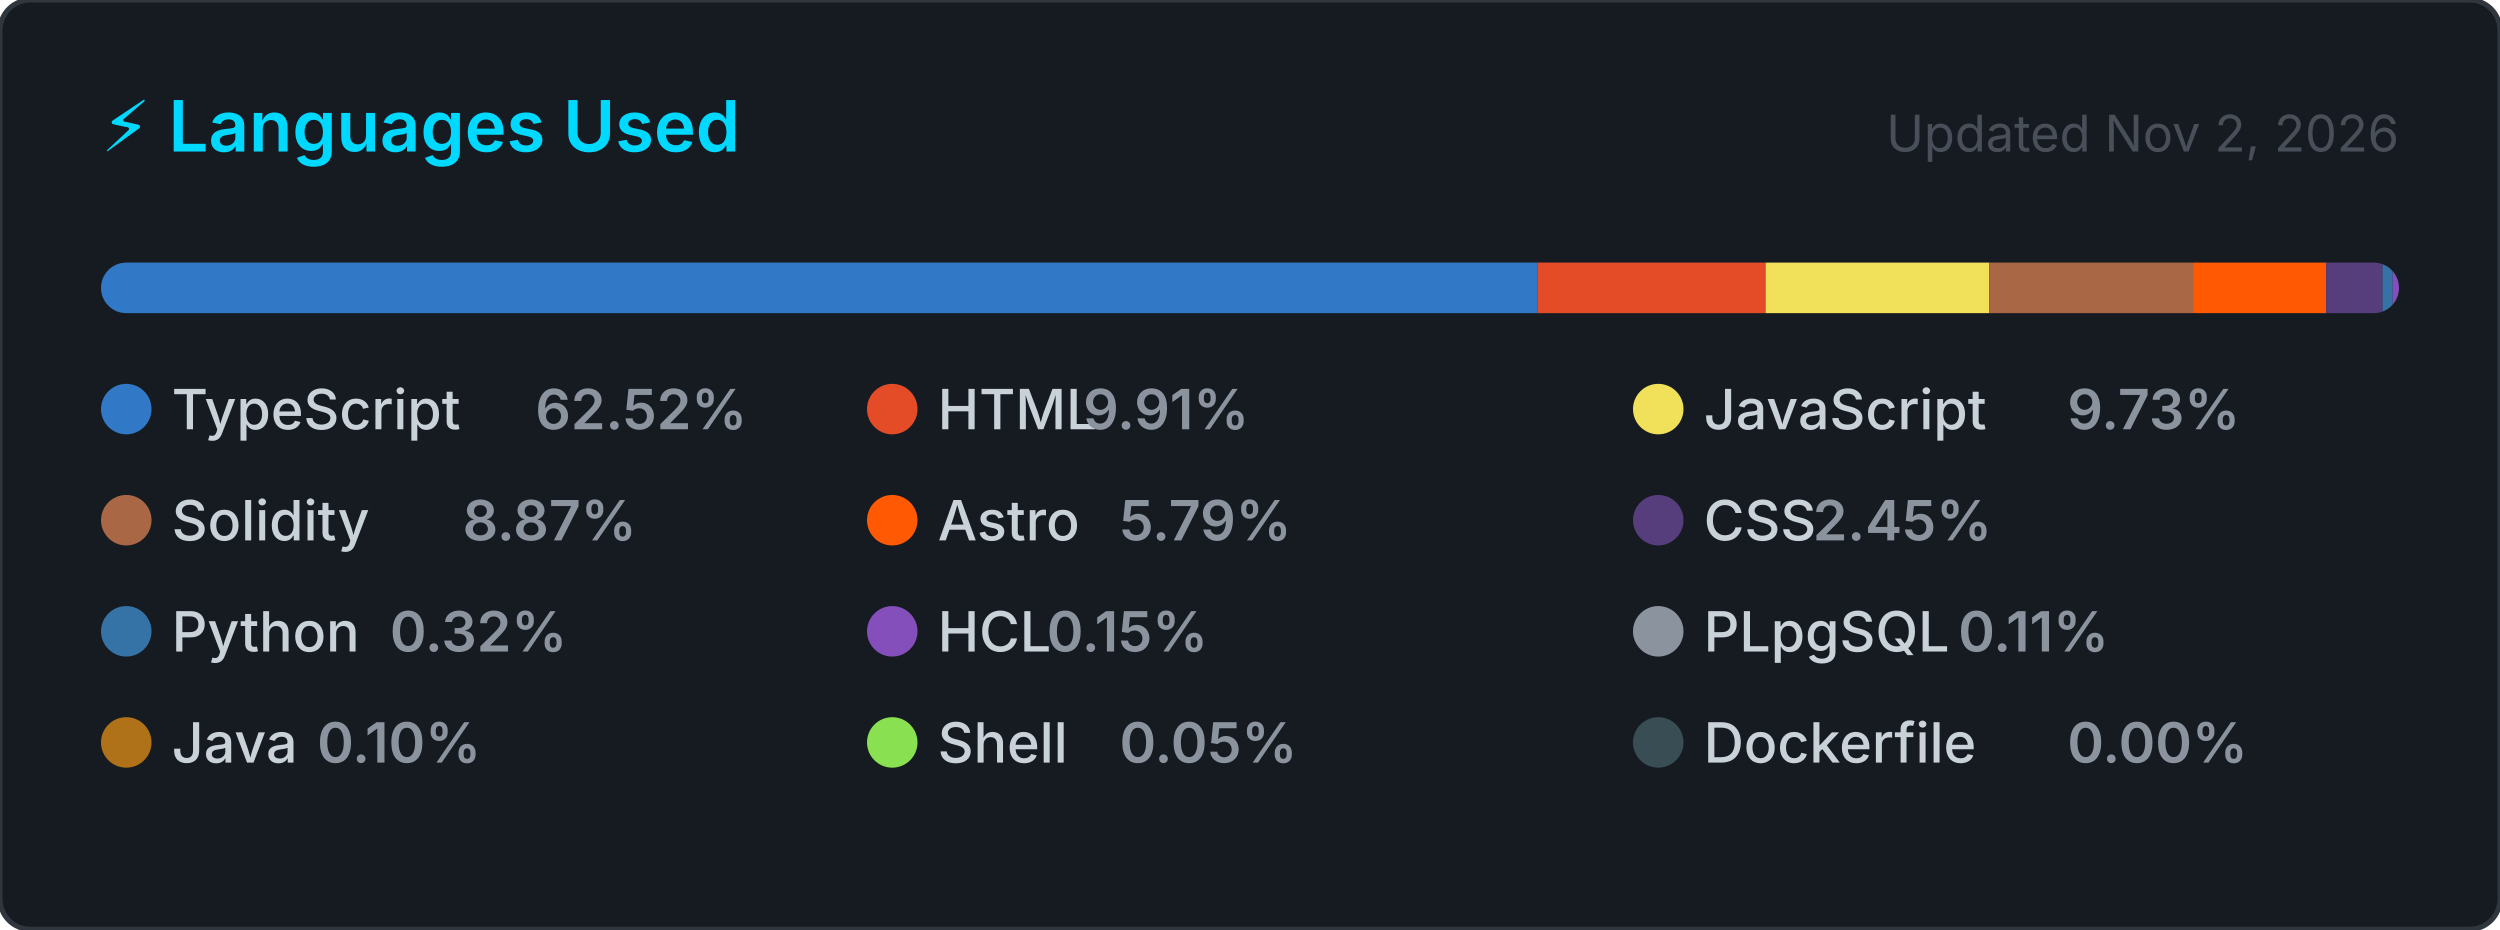
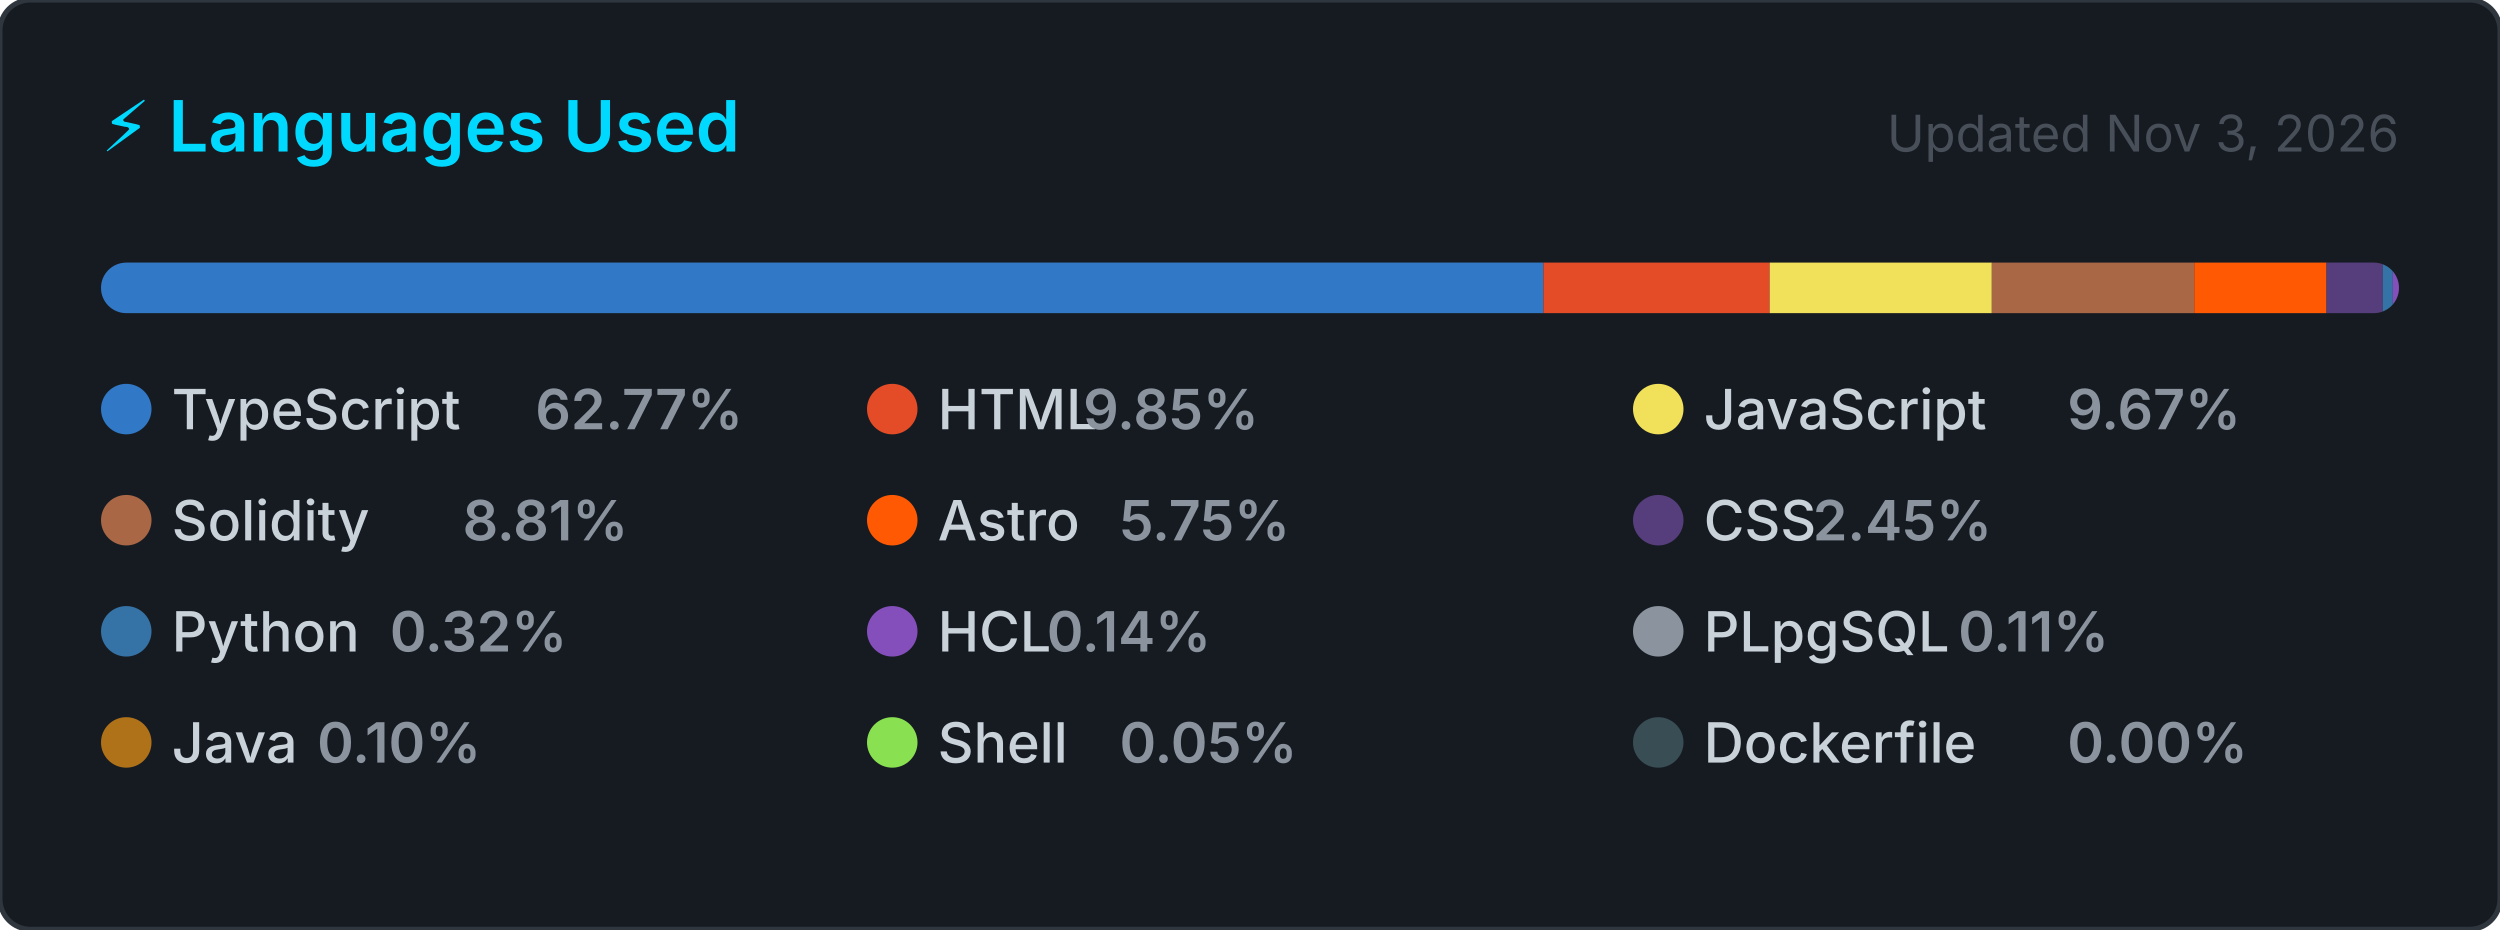
<svg xmlns="http://www.w3.org/2000/svg" width="495" height="184" viewBox="0 0 495 184" role="img" aria-label="Top programming languages for CallejaJ">
  <style>
    .card      { fill: #161b22; stroke: #30363d; stroke-width: 1; }
    .title     { font: 600 14px -apple-system, BlinkMacSystemFont, 'Segoe UI', sans-serif; fill: #00D9FF; }
    .updated   { font: 400 10px -apple-system, BlinkMacSystemFont, 'Segoe UI', sans-serif; fill: #484f58; }
    .lang-name { font: 500 11px -apple-system, BlinkMacSystemFont, 'Segoe UI', sans-serif; fill: #c9d1d9; }
    .lang-pct  { font: 600 11px -apple-system, BlinkMacSystemFont, 'Segoe UI', sans-serif; fill: #8b949e; }
  </style>
  <defs>
    <clipPath id="bar-clip">
      <rect x="20" y="52" width="455" height="10" rx="5" />
    </clipPath>
  </defs>
  <rect width="495" height="184" rx="6" ry="6" class="card" />
  <text x="20" y="30" class="title">⚡ Languages Used</text>
-   <text x="475" y="30" class="updated" text-anchor="end">Updated Nov 2, 2026</text>
+   <text x="475" y="30" class="updated" text-anchor="end">Updated Nov 3, 2026</text>
  <rect x="20" y="52" width="455" height="10" rx="5" fill="#21262d" />
  <g clip-path="url(#bar-clip)">
-     <rect x="20.00" y="52" width="284.48" height="10" fill="#3178c6" />
-     <rect x="304.48" y="52" width="45.11" height="10" fill="#e34c26" />
-     <rect x="349.59" y="52" width="44.28" height="10" fill="#f1e05a" />
-     <rect x="393.87" y="52" width="40.36" height="10" fill="#AA6746" />
-     <rect x="434.23" y="52" width="26.36" height="10" fill="#ff5a03" />
-     <rect x="460.59" y="52" width="11.17" height="10" fill="#563d7c" />
-     <rect x="471.75" y="52" width="2.00" height="10" fill="#3572A5" />
-     <rect x="473.75" y="52" width="2.00" height="10" fill="#844FBA" />
-     <rect x="475.75" y="52" width="2.00" height="10" fill="#8b949e" />
-     <rect x="477.75" y="52" width="2.00" height="10" fill="#b07219" />
-     <rect x="479.75" y="52" width="2.00" height="10" fill="#89e051" />
-     <rect x="481.75" y="52" width="2.00" height="10" fill="#384d54" />
+     <rect x="20.00" y="52" width="285.60" height="10" fill="#3178c6" />
+     <rect x="305.60" y="52" width="44.80" height="10" fill="#e34c26" />
+     <rect x="350.40" y="52" width="43.98" height="10" fill="#f1e05a" />
+     <rect x="394.38" y="52" width="40.09" height="10" fill="#AA6746" />
+     <rect x="434.47" y="52" width="26.18" height="10" fill="#ff5a03" />
+     <rect x="460.65" y="52" width="11.13" height="10" fill="#563d7c" />
+     <rect x="471.78" y="52" width="2.00" height="10" fill="#3572A5" />
+     <rect x="473.78" y="52" width="2.00" height="10" fill="#844FBA" />
+     <rect x="475.78" y="52" width="2.00" height="10" fill="#8b949e" />
+     <rect x="477.78" y="52" width="2.00" height="10" fill="#b07219" />
+     <rect x="479.78" y="52" width="2.00" height="10" fill="#89e051" />
+     <rect x="481.78" y="52" width="2.00" height="10" fill="#384d54" />
  </g>
  <g transform="translate(20, 76)">
    <circle cx="5" cy="5" r="5" fill="#3178c6" />
    <text x="14" y="9" class="lang-name">TypeScript</text>
-     <text x="14" y="9" class="lang-pct" dx="72">62.52%</text>
+     <text x="14" y="9" class="lang-pct" dx="72">62.77%</text>
  </g>
  <g transform="translate(171.6667, 76)">
    <circle cx="5" cy="5" r="5" fill="#e34c26" />
    <text x="14" y="9" class="lang-name">HTML</text>
-     <text x="14" y="9" class="lang-pct" dx="28.8">9.91%</text>
+     <text x="14" y="9" class="lang-pct" dx="28.8">9.85%</text>
  </g>
  <g transform="translate(323.3333, 76)">
    <circle cx="5" cy="5" r="5" fill="#f1e05a" />
    <text x="14" y="9" class="lang-name">JavaScript</text>
-     <text x="14" y="9" class="lang-pct" dx="72">9.73%</text>
+     <text x="14" y="9" class="lang-pct" dx="72">9.67%</text>
  </g>
  <g transform="translate(20, 98)">
    <circle cx="5" cy="5" r="5" fill="#AA6746" />
    <text x="14" y="9" class="lang-name">Solidity</text>
-     <text x="14" y="9" class="lang-pct" dx="57.6">8.87%</text>
+     <text x="14" y="9" class="lang-pct" dx="57.6">8.81%</text>
  </g>
  <g transform="translate(171.6667, 98)">
    <circle cx="5" cy="5" r="5" fill="#ff5a03" />
    <text x="14" y="9" class="lang-name">Astro</text>
-     <text x="14" y="9" class="lang-pct" dx="36">5.79%</text>
+     <text x="14" y="9" class="lang-pct" dx="36">5.75%</text>
  </g>
  <g transform="translate(323.3333, 98)">
    <circle cx="5" cy="5" r="5" fill="#563d7c" />
    <text x="14" y="9" class="lang-name">CSS</text>
    <text x="14" y="9" class="lang-pct" dx="21.6">2.45%</text>
  </g>
  <g transform="translate(20, 120)">
    <circle cx="5" cy="5" r="5" fill="#3572A5" />
    <text x="14" y="9" class="lang-name">Python</text>
    <text x="14" y="9" class="lang-pct" dx="43.2">0.32%</text>
  </g>
  <g transform="translate(171.6667, 120)">
    <circle cx="5" cy="5" r="5" fill="#844FBA" />
    <text x="14" y="9" class="lang-name">HCL</text>
-     <text x="14" y="9" class="lang-pct" dx="21.6">0.15%</text>
+     <text x="14" y="9" class="lang-pct" dx="21.6">0.14%</text>
  </g>
  <g transform="translate(323.3333, 120)">
    <circle cx="5" cy="5" r="5" fill="#8b949e" />
    <text x="14" y="9" class="lang-name">PLpgSQL</text>
    <text x="14" y="9" class="lang-pct" dx="50.4">0.11%</text>
  </g>
  <g transform="translate(20, 142)">
    <circle cx="5" cy="5" r="5" fill="#b07219" />
    <text x="14" y="9" class="lang-name">Java</text>
    <text x="14" y="9" class="lang-pct" dx="28.8">0.10%</text>
  </g>
  <g transform="translate(171.6667, 142)">
    <circle cx="5" cy="5" r="5" fill="#89e051" />
    <text x="14" y="9" class="lang-name">Shell</text>
    <text x="14" y="9" class="lang-pct" dx="36">0.05%</text>
  </g>
  <g transform="translate(323.3333, 142)">
    <circle cx="5" cy="5" r="5" fill="#384d54" />
    <text x="14" y="9" class="lang-name">Dockerfile</text>
    <text x="14" y="9" class="lang-pct" dx="72">0.00%</text>
  </g>
</svg>
